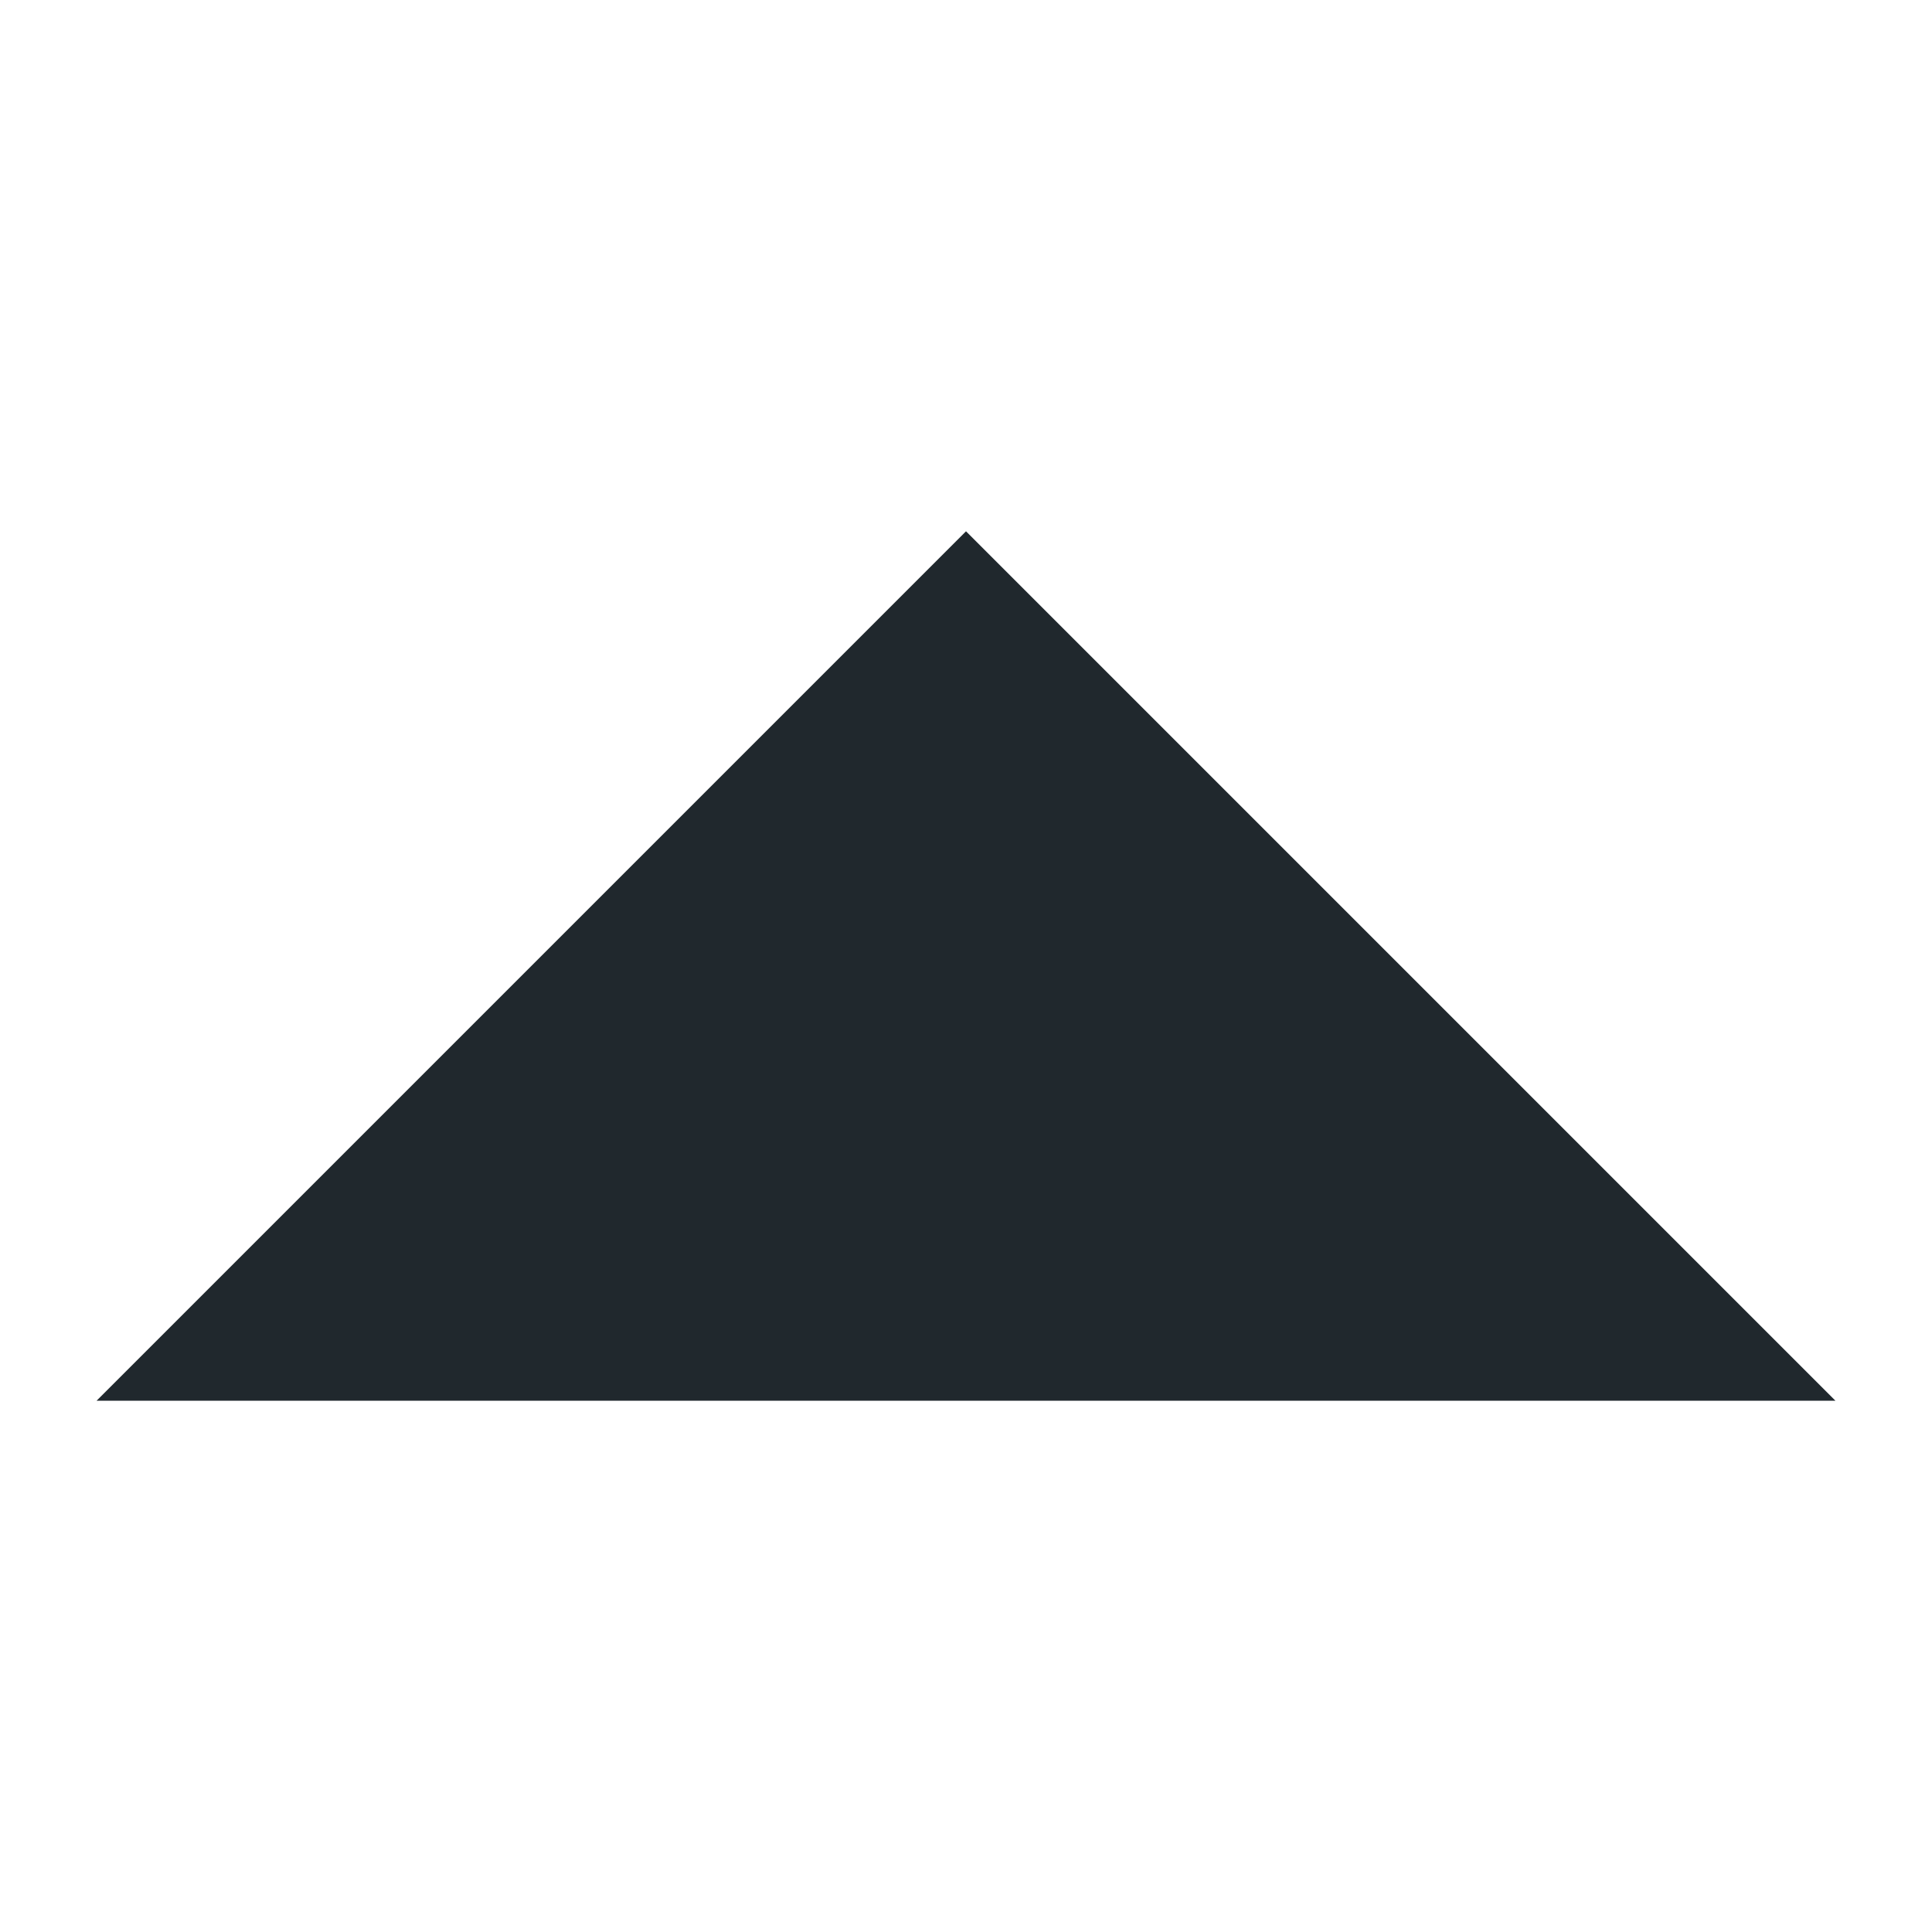
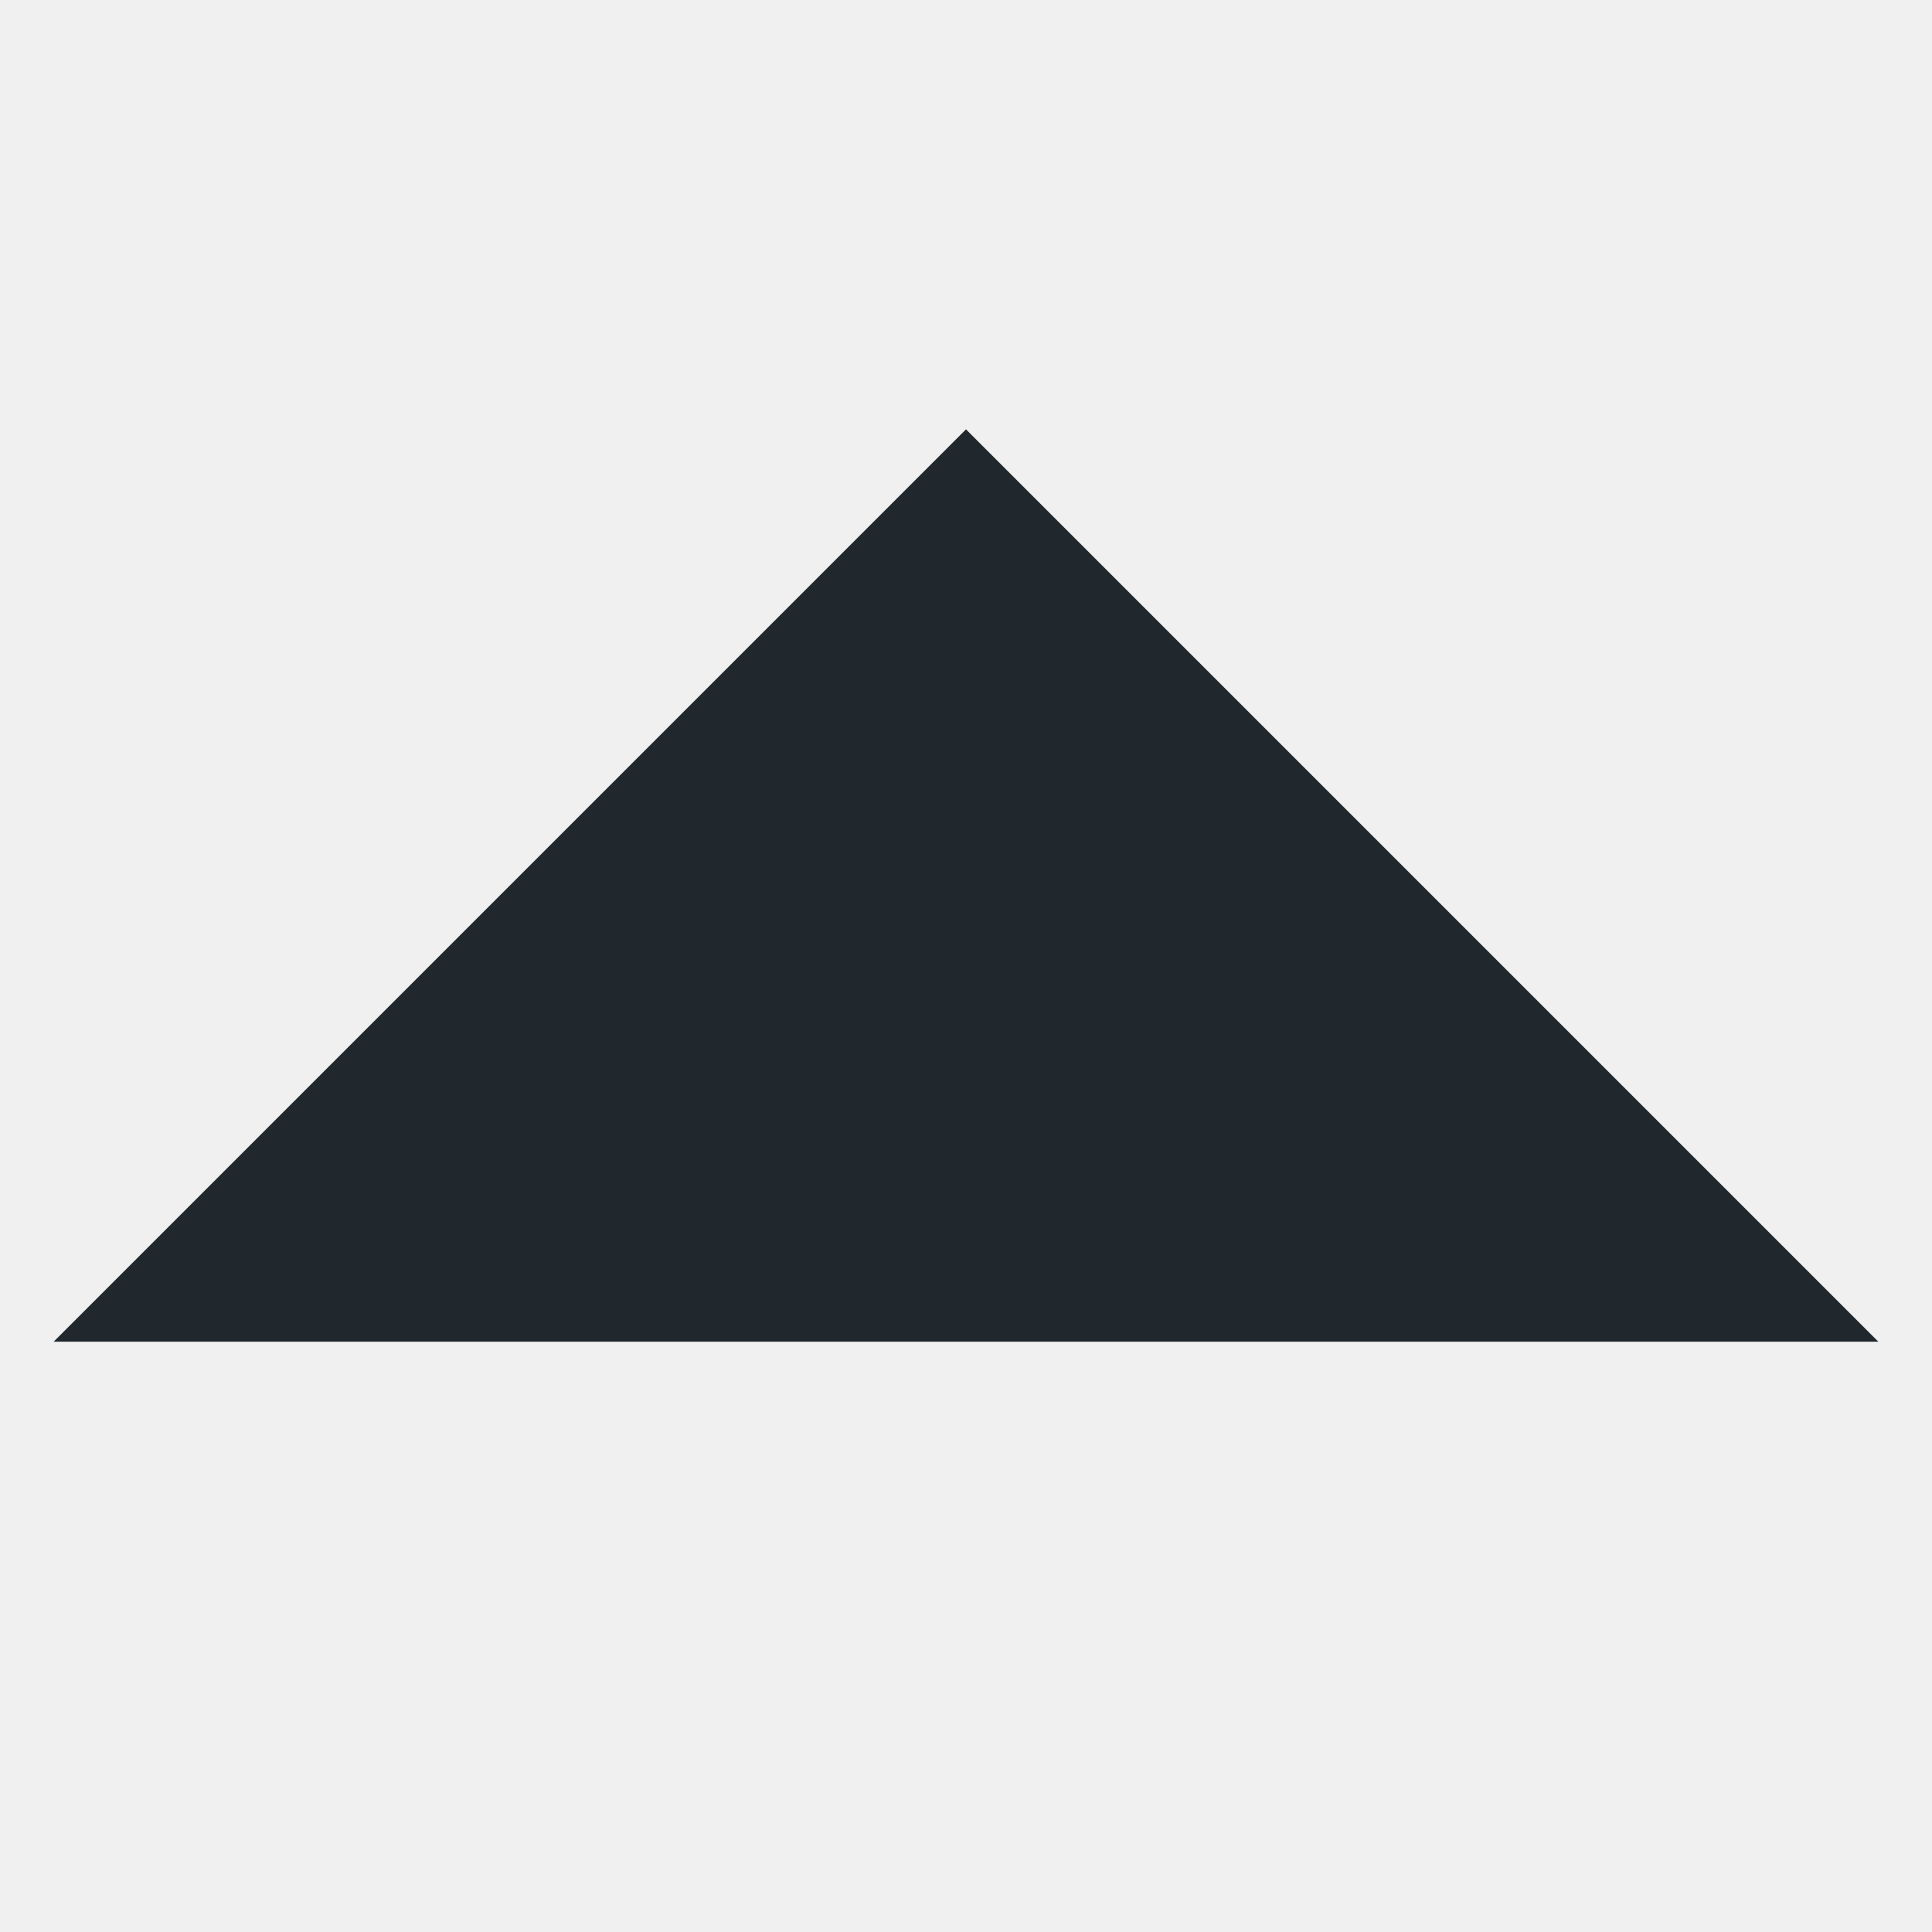
- <svg xmlns="http://www.w3.org/2000/svg" width="40" height="40" viewBox="0 0 40 40">
-   <g fill="none" fill-rule="evenodd">
-     <rect width="1440" height="4000" x="-100" y="-430" fill="#FFFFFF" />
-     <polygon fill="#20282D" points="20 11 38 29 2 29" />
-   </g>
+ <svg xmlns="http://www.w3.org/2000/svg" width="36" height="36" viewBox="0 0 36 36">
+   <polygon fill="#20282D" fill-rule="evenodd" points="18 8 35 25 1 25" />
</svg>
